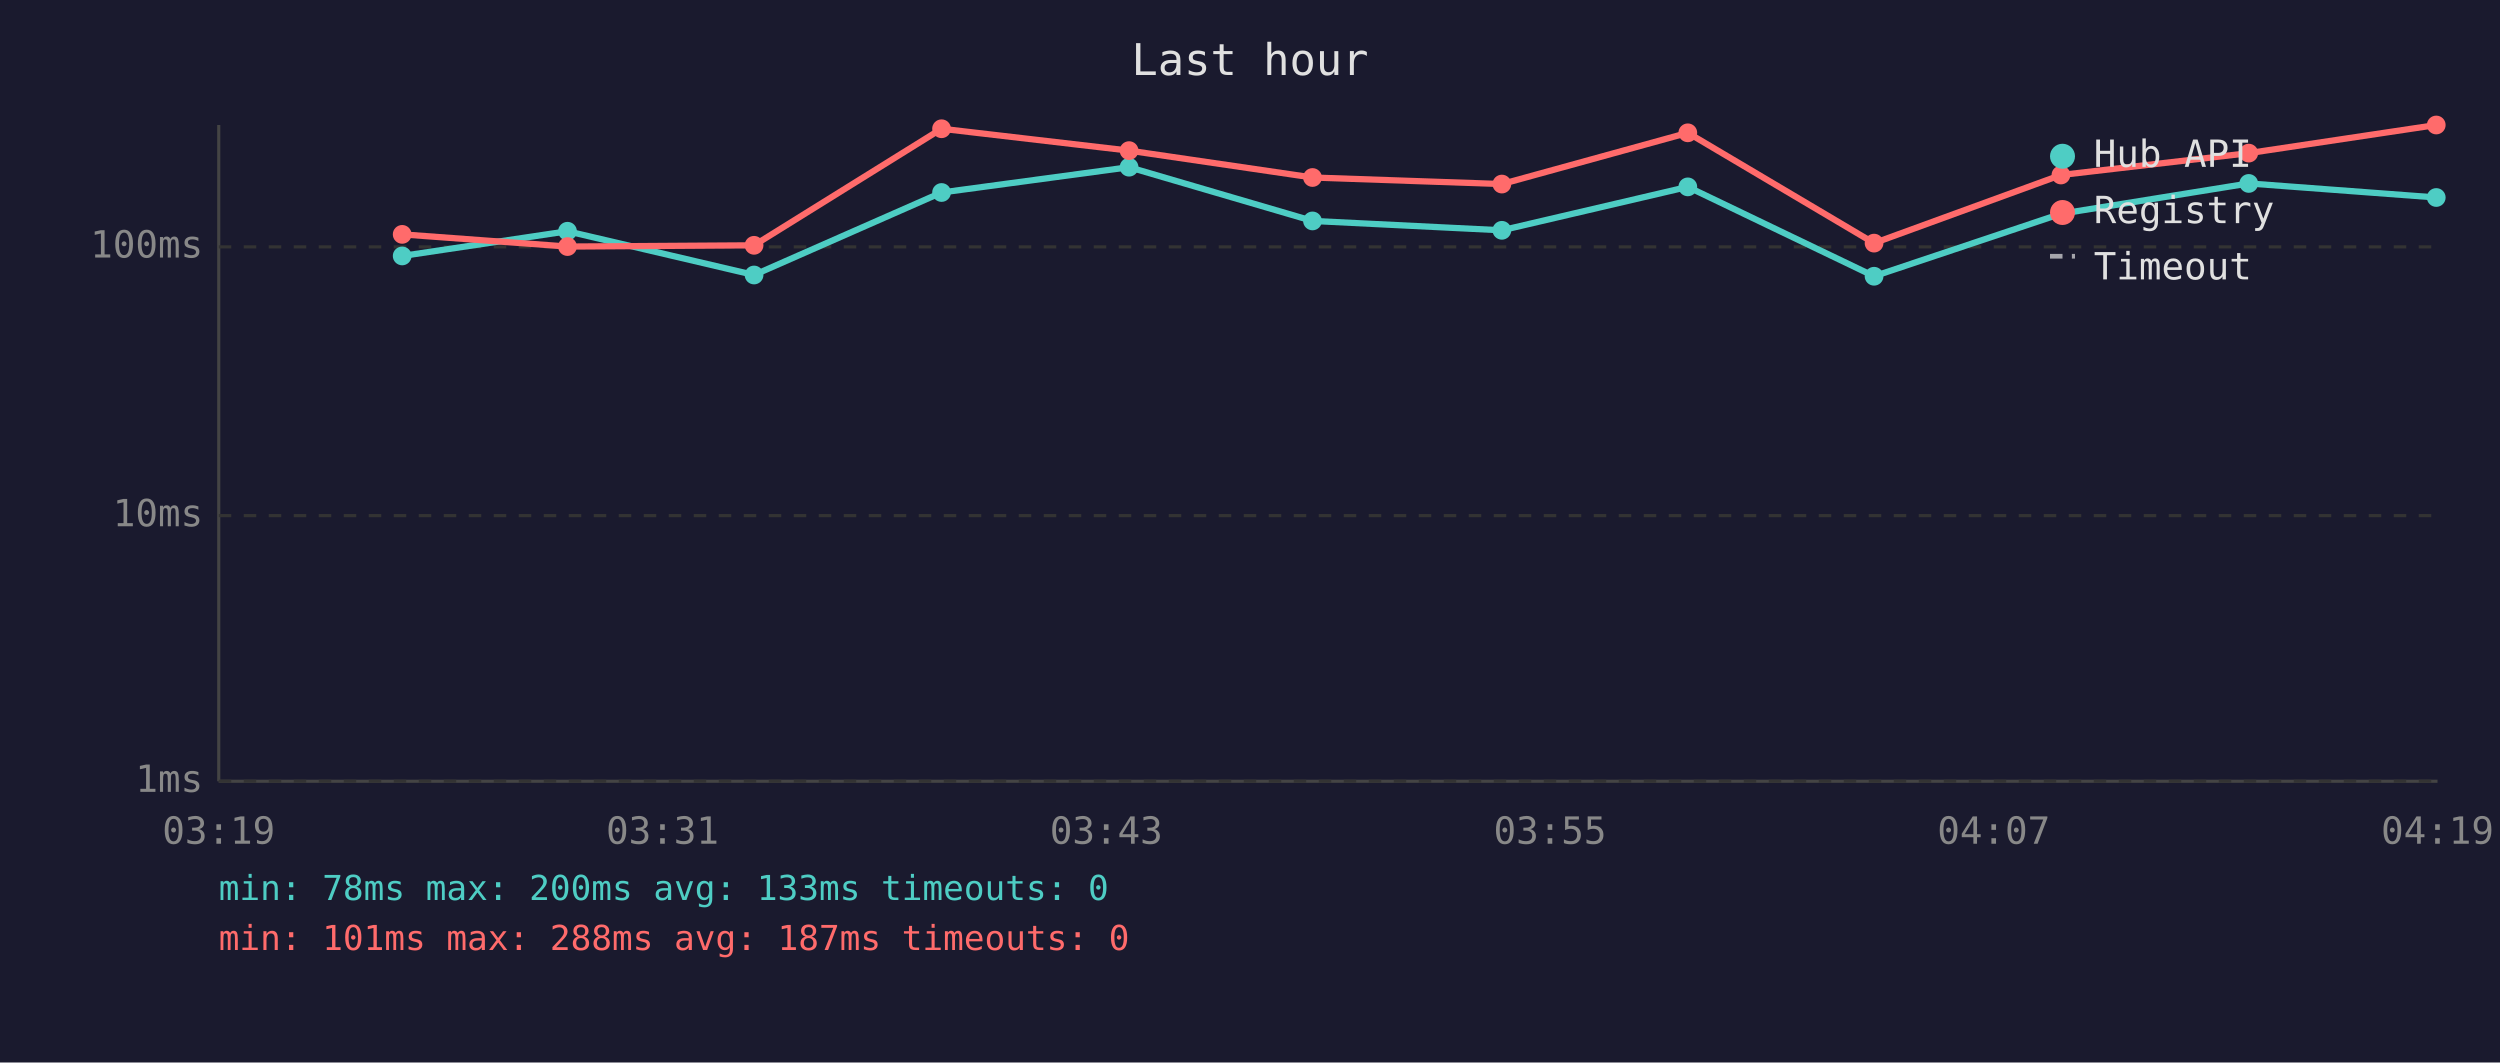
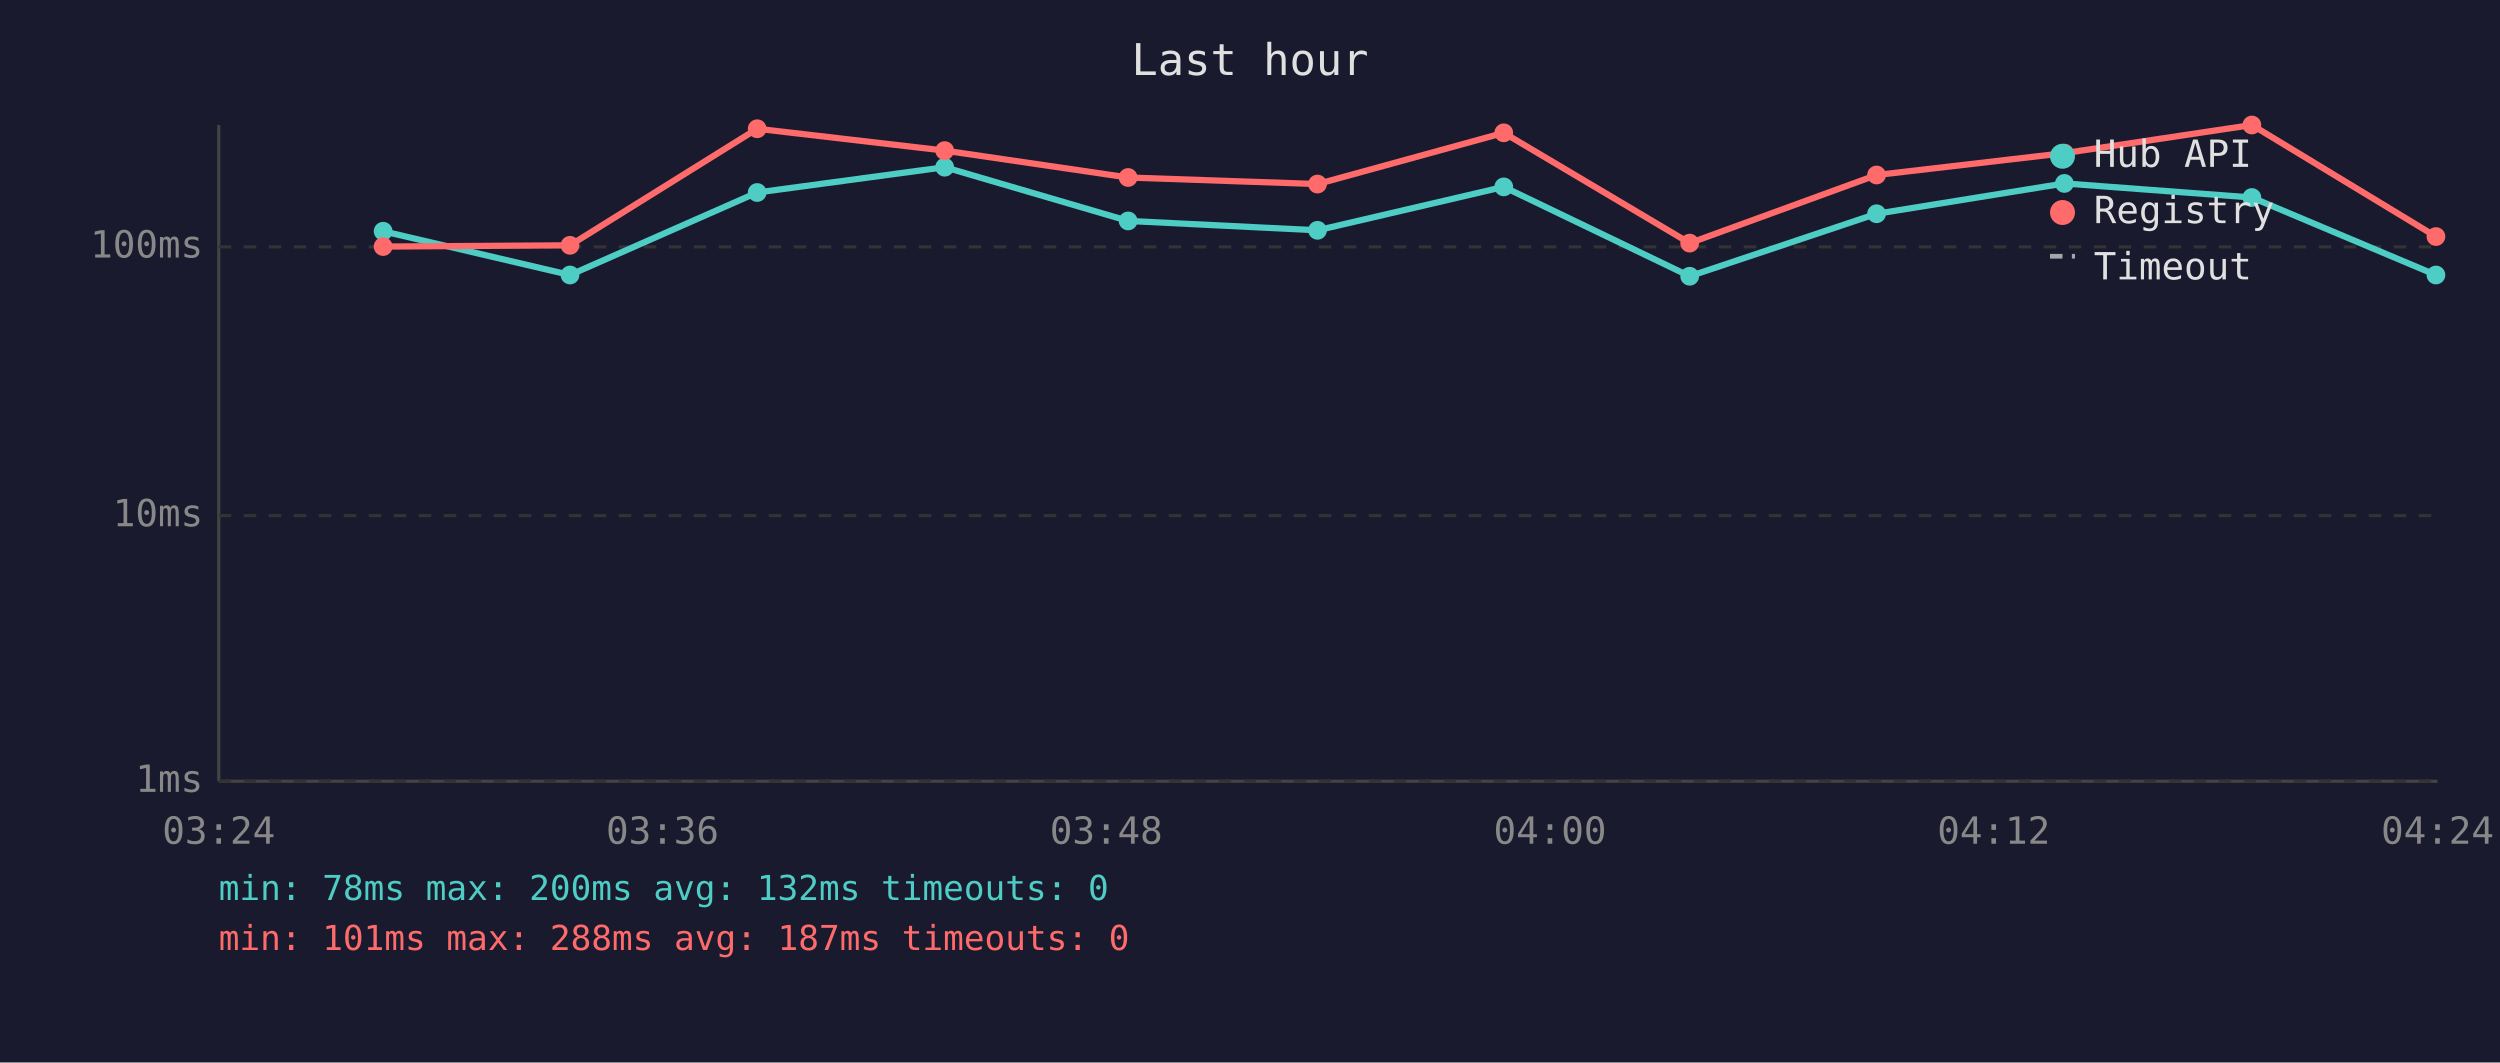
<svg xmlns="http://www.w3.org/2000/svg" viewBox="0 0 800 340" font-family="monospace" font-size="12">
  <rect width="800" height="340" fill="#1a1a2e" />
  <text x="400" y="24" fill="#e0e0e0" font-size="14" text-anchor="middle">Last hour</text>
  <line x1="70" y1="40" x2="70" y2="250" stroke="#444" stroke-width="1" />
  <line x1="70" y1="250" x2="780" y2="250" stroke="#444" stroke-width="1" />
  <line x1="70" y1="250" x2="780" y2="250" stroke="#333" stroke-width="1" stroke-dasharray="4" />
  <text x="65" y="250" fill="#888" text-anchor="end" dominant-baseline="middle">1ms</text>
  <line x1="70" y1="165" x2="780" y2="165" stroke="#333" stroke-width="1" stroke-dasharray="4" />
  <text x="65" y="165" fill="#888" text-anchor="end" dominant-baseline="middle">10ms</text>
  <line x1="70" y1="79" x2="780" y2="79" stroke="#333" stroke-width="1" stroke-dasharray="4" />
  <text x="65" y="79" fill="#888" text-anchor="end" dominant-baseline="middle">100ms</text>
-   <text x="70" y="270" fill="#888" text-anchor="middle">03:19</text>
-   <text x="212" y="270" fill="#888" text-anchor="middle">03:31</text>
-   <text x="354" y="270" fill="#888" text-anchor="middle">03:43</text>
-   <text x="496" y="270" fill="#888" text-anchor="middle">03:55</text>
-   <text x="638" y="270" fill="#888" text-anchor="middle">04:07</text>
-   <text x="780" y="270" fill="#888" text-anchor="middle">04:19</text>
-   <polyline points="128.7,81.9 181.6,74.0 241.3,88.0 301.3,61.6 361.3,53.5 420.0,70.7 480.6,73.7 540.1,59.8 599.7,88.4 659.5,68.4 719.6,58.7 779.6,63.2" fill="none" stroke="#4ecdc4" stroke-width="2" opacity="1" />
-   <circle cx="128.7" cy="81.9" r="3" fill="#4ecdc4" />
-   <circle cx="181.6" cy="74.0" r="3" fill="#4ecdc4" />
-   <circle cx="241.3" cy="88.0" r="3" fill="#4ecdc4" />
-   <circle cx="301.3" cy="61.6" r="3" fill="#4ecdc4" />
-   <circle cx="361.3" cy="53.5" r="3" fill="#4ecdc4" />
-   <circle cx="420.0" cy="70.7" r="3" fill="#4ecdc4" />
-   <circle cx="480.6" cy="73.7" r="3" fill="#4ecdc4" />
-   <circle cx="540.1" cy="59.8" r="3" fill="#4ecdc4" />
-   <circle cx="599.7" cy="88.4" r="3" fill="#4ecdc4" />
-   <circle cx="659.5" cy="68.4" r="3" fill="#4ecdc4" />
-   <circle cx="719.6" cy="58.7" r="3" fill="#4ecdc4" />
-   <circle cx="779.6" cy="63.2" r="3" fill="#4ecdc4" />
-   <polyline points="128.7,75.0 181.6,78.9 241.3,78.5 301.3,41.2 361.3,48.2 420.0,56.8 480.6,58.9 540.1,42.5 599.7,77.8 659.5,56.0 719.6,49.0 779.6,40.0" fill="none" stroke="#ff6b6b" stroke-width="2" opacity="1" />
-   <circle cx="128.7" cy="75.0" r="3" fill="#ff6b6b" />
-   <circle cx="181.6" cy="78.9" r="3" fill="#ff6b6b" />
-   <circle cx="241.3" cy="78.5" r="3" fill="#ff6b6b" />
-   <circle cx="301.3" cy="41.2" r="3" fill="#ff6b6b" />
-   <circle cx="361.3" cy="48.2" r="3" fill="#ff6b6b" />
-   <circle cx="420.0" cy="56.8" r="3" fill="#ff6b6b" />
-   <circle cx="480.6" cy="58.9" r="3" fill="#ff6b6b" />
-   <circle cx="540.1" cy="42.5" r="3" fill="#ff6b6b" />
-   <circle cx="599.7" cy="77.8" r="3" fill="#ff6b6b" />
-   <circle cx="659.5" cy="56.0" r="3" fill="#ff6b6b" />
-   <circle cx="719.6" cy="49.0" r="3" fill="#ff6b6b" />
-   <circle cx="779.6" cy="40.0" r="3" fill="#ff6b6b" />
+   <text x="70" y="270" fill="#888" text-anchor="middle">03:24</text>
+   <text x="212" y="270" fill="#888" text-anchor="middle">03:36</text>
+   <text x="354" y="270" fill="#888" text-anchor="middle">03:48</text>
+   <text x="496" y="270" fill="#888" text-anchor="middle">04:00</text>
+   <text x="638" y="270" fill="#888" text-anchor="middle">04:12</text>
+   <text x="780" y="270" fill="#888" text-anchor="middle">04:24</text>
+   <polyline points="122.6,74.0 182.4,88.0 242.3,61.6 302.3,53.5 361.0,70.7 421.6,73.7 481.2,59.8 540.7,88.4 600.5,68.4 660.6,58.7 720.6,63.2 779.5,88.0" fill="none" stroke="#4ecdc4" stroke-width="2" opacity="1" />
+   <circle cx="122.6" cy="74.0" r="3" fill="#4ecdc4" />
+   <circle cx="182.4" cy="88.0" r="3" fill="#4ecdc4" />
+   <circle cx="242.3" cy="61.6" r="3" fill="#4ecdc4" />
+   <circle cx="302.3" cy="53.5" r="3" fill="#4ecdc4" />
+   <circle cx="361.0" cy="70.7" r="3" fill="#4ecdc4" />
+   <circle cx="421.6" cy="73.7" r="3" fill="#4ecdc4" />
+   <circle cx="481.2" cy="59.8" r="3" fill="#4ecdc4" />
+   <circle cx="540.7" cy="88.4" r="3" fill="#4ecdc4" />
+   <circle cx="600.5" cy="68.4" r="3" fill="#4ecdc4" />
+   <circle cx="660.6" cy="58.7" r="3" fill="#4ecdc4" />
+   <circle cx="720.6" cy="63.2" r="3" fill="#4ecdc4" />
+   <circle cx="779.5" cy="88.0" r="3" fill="#4ecdc4" />
+   <polyline points="122.6,78.9 182.4,78.5 242.3,41.2 302.3,48.2 361.0,56.8 421.6,58.9 481.2,42.5 540.7,77.8 600.5,56.0 660.6,49.0 720.6,40.0 779.5,75.7" fill="none" stroke="#ff6b6b" stroke-width="2" opacity="1" />
+   <circle cx="122.6" cy="78.9" r="3" fill="#ff6b6b" />
+   <circle cx="182.4" cy="78.5" r="3" fill="#ff6b6b" />
+   <circle cx="242.3" cy="41.2" r="3" fill="#ff6b6b" />
+   <circle cx="302.3" cy="48.2" r="3" fill="#ff6b6b" />
+   <circle cx="361.0" cy="56.8" r="3" fill="#ff6b6b" />
+   <circle cx="421.6" cy="58.9" r="3" fill="#ff6b6b" />
+   <circle cx="481.2" cy="42.5" r="3" fill="#ff6b6b" />
+   <circle cx="540.7" cy="77.8" r="3" fill="#ff6b6b" />
+   <circle cx="600.5" cy="56.0" r="3" fill="#ff6b6b" />
+   <circle cx="660.6" cy="49.0" r="3" fill="#ff6b6b" />
+   <circle cx="720.6" cy="40.0" r="3" fill="#ff6b6b" />
+   <circle cx="779.5" cy="75.7" r="3" fill="#ff6b6b" />
  <circle cx="660" cy="50" r="4" fill="#4ecdc4" />
  <text x="670" y="50" fill="#e0e0e0" dominant-baseline="middle">Hub API</text>
  <circle cx="660" cy="68" r="4" fill="#ff6b6b" />
  <text x="670" y="68" fill="#e0e0e0" dominant-baseline="middle">Registry</text>
  <line x1="656" y1="82" x2="664" y2="82" stroke="#e0e0e0" stroke-width="1.5" stroke-dasharray="4,3" opacity="0.7" />
  <text x="670" y="86" fill="#e0e0e0" dominant-baseline="middle">Timeout</text>
-   <text x="70" y="288" fill="#4ecdc4" font-size="11">min: 78ms  max: 200ms  avg: 133ms  timeouts: 0</text>
+   <text x="70" y="288" fill="#4ecdc4" font-size="11">min: 78ms  max: 200ms  avg: 132ms  timeouts: 0</text>
  <text x="70" y="304" fill="#ff6b6b" font-size="11">min: 101ms  max: 288ms  avg: 187ms  timeouts: 0</text>
</svg>
